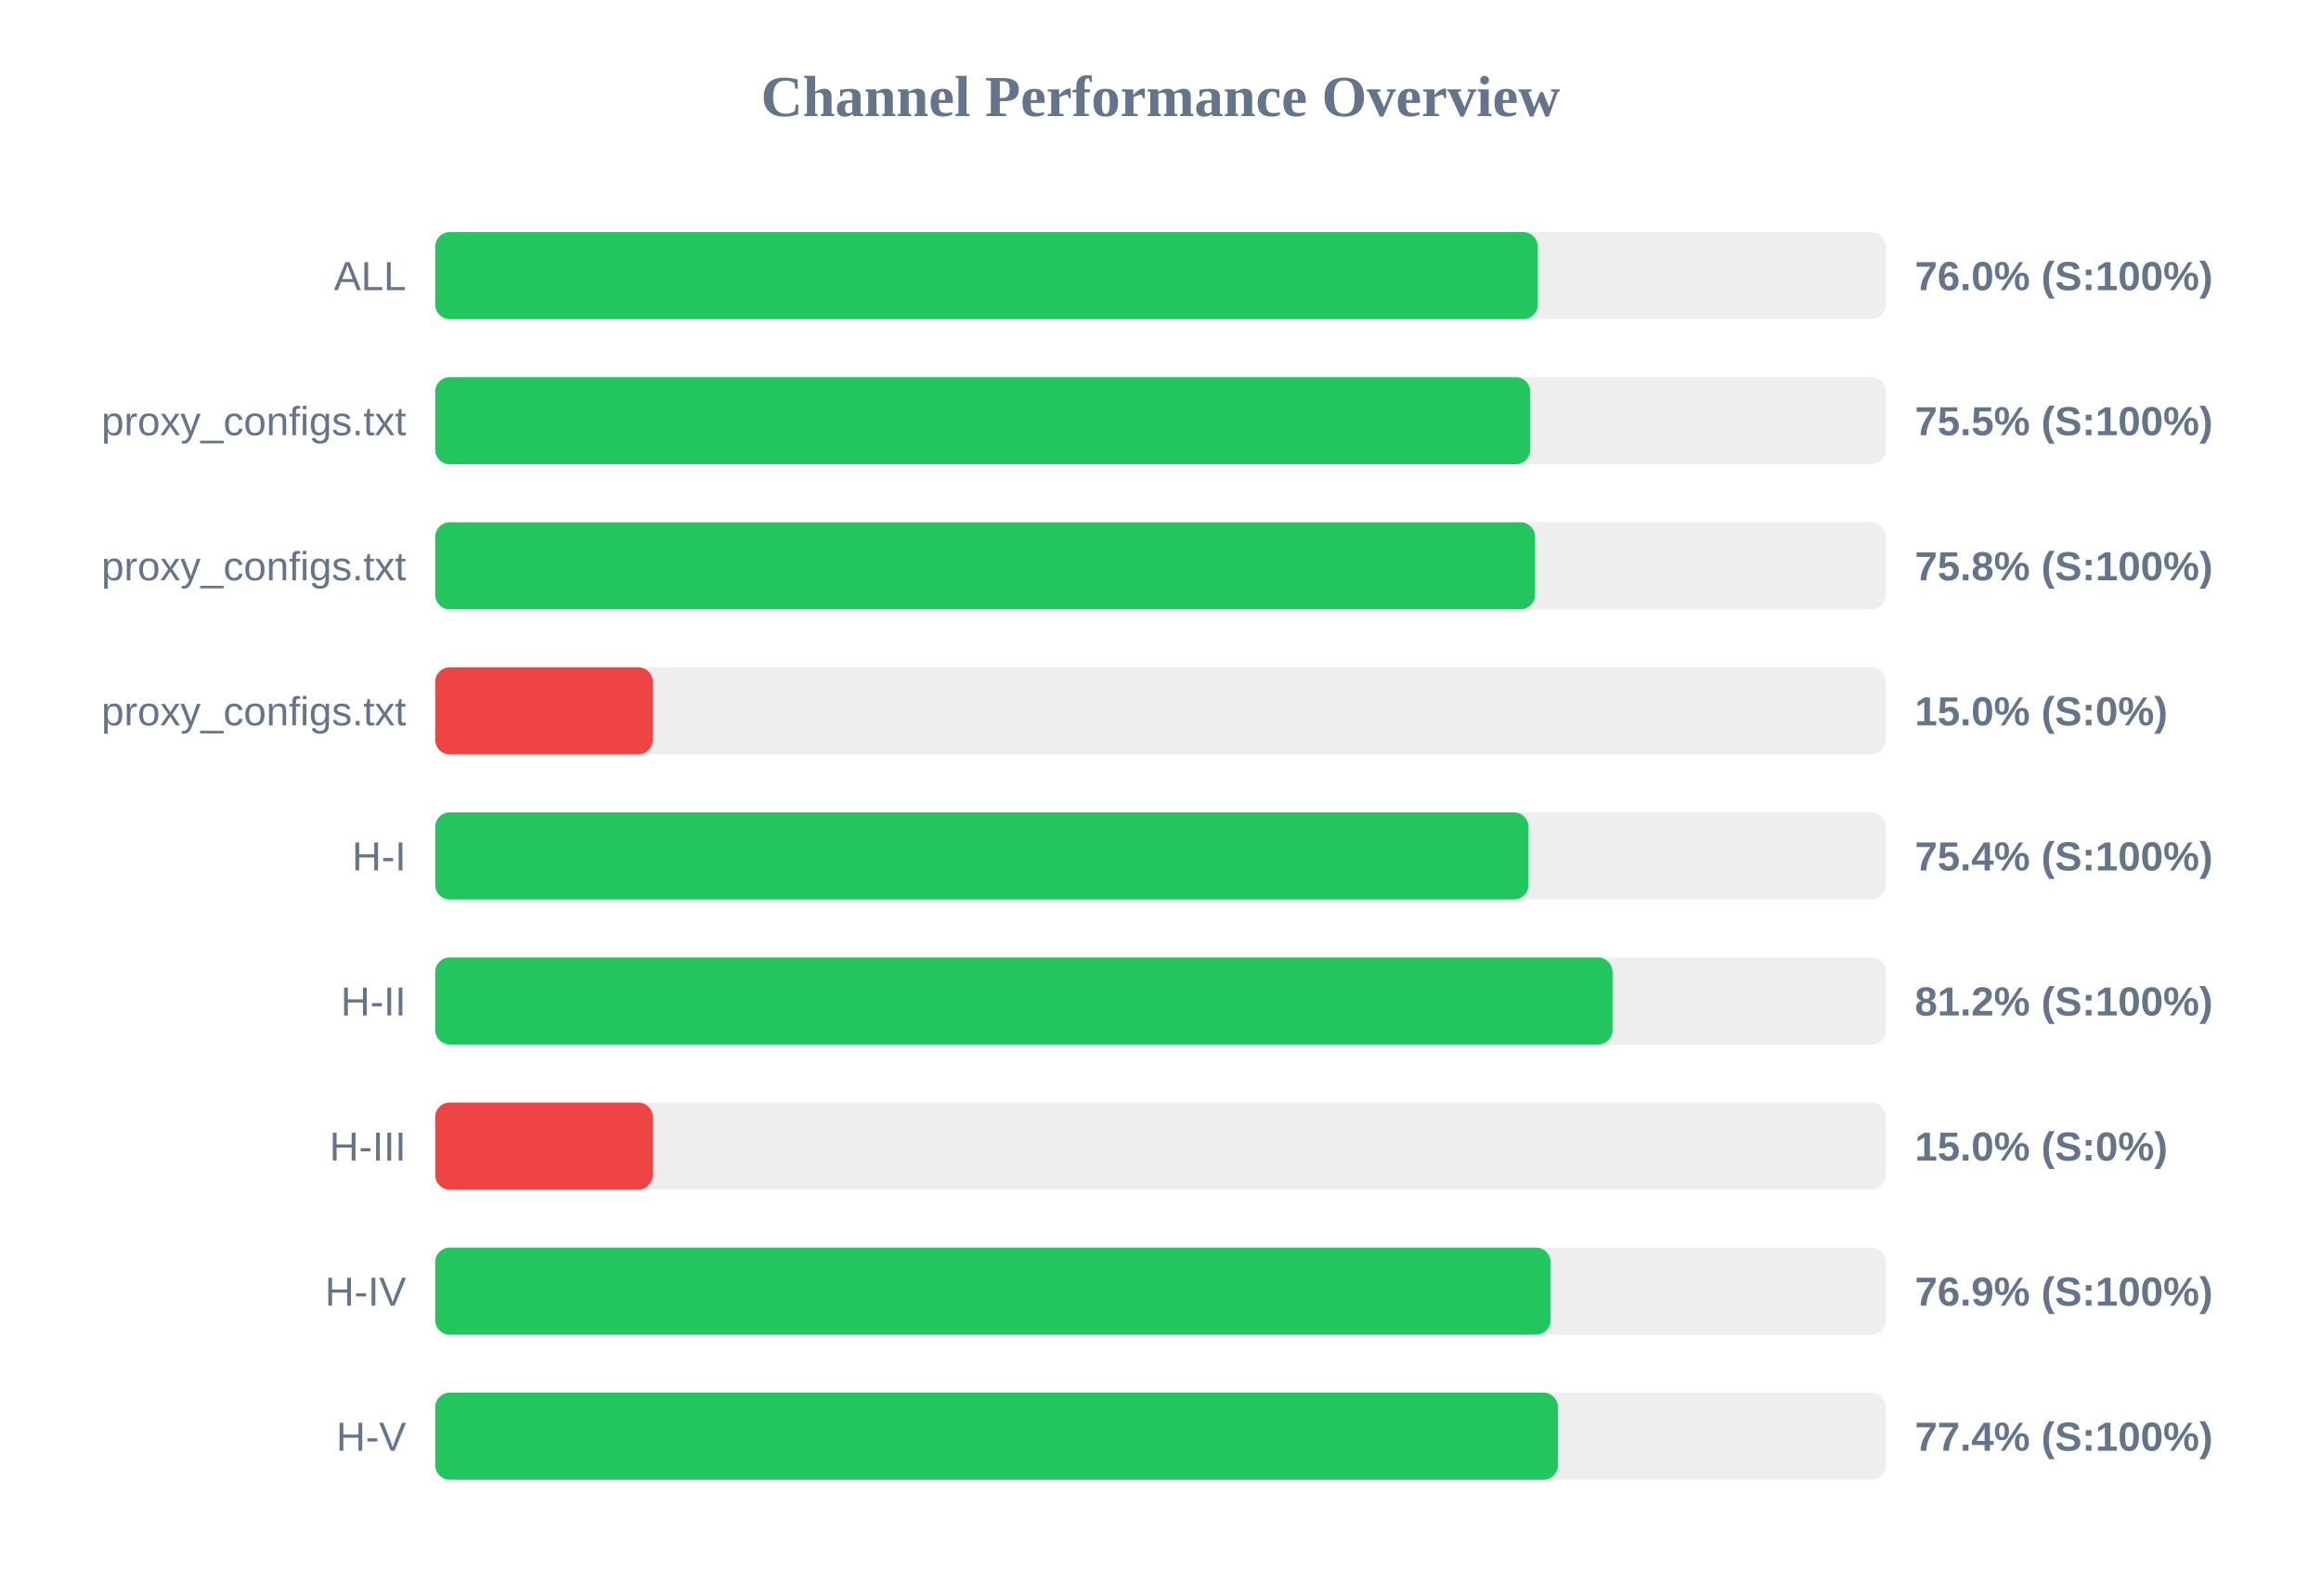
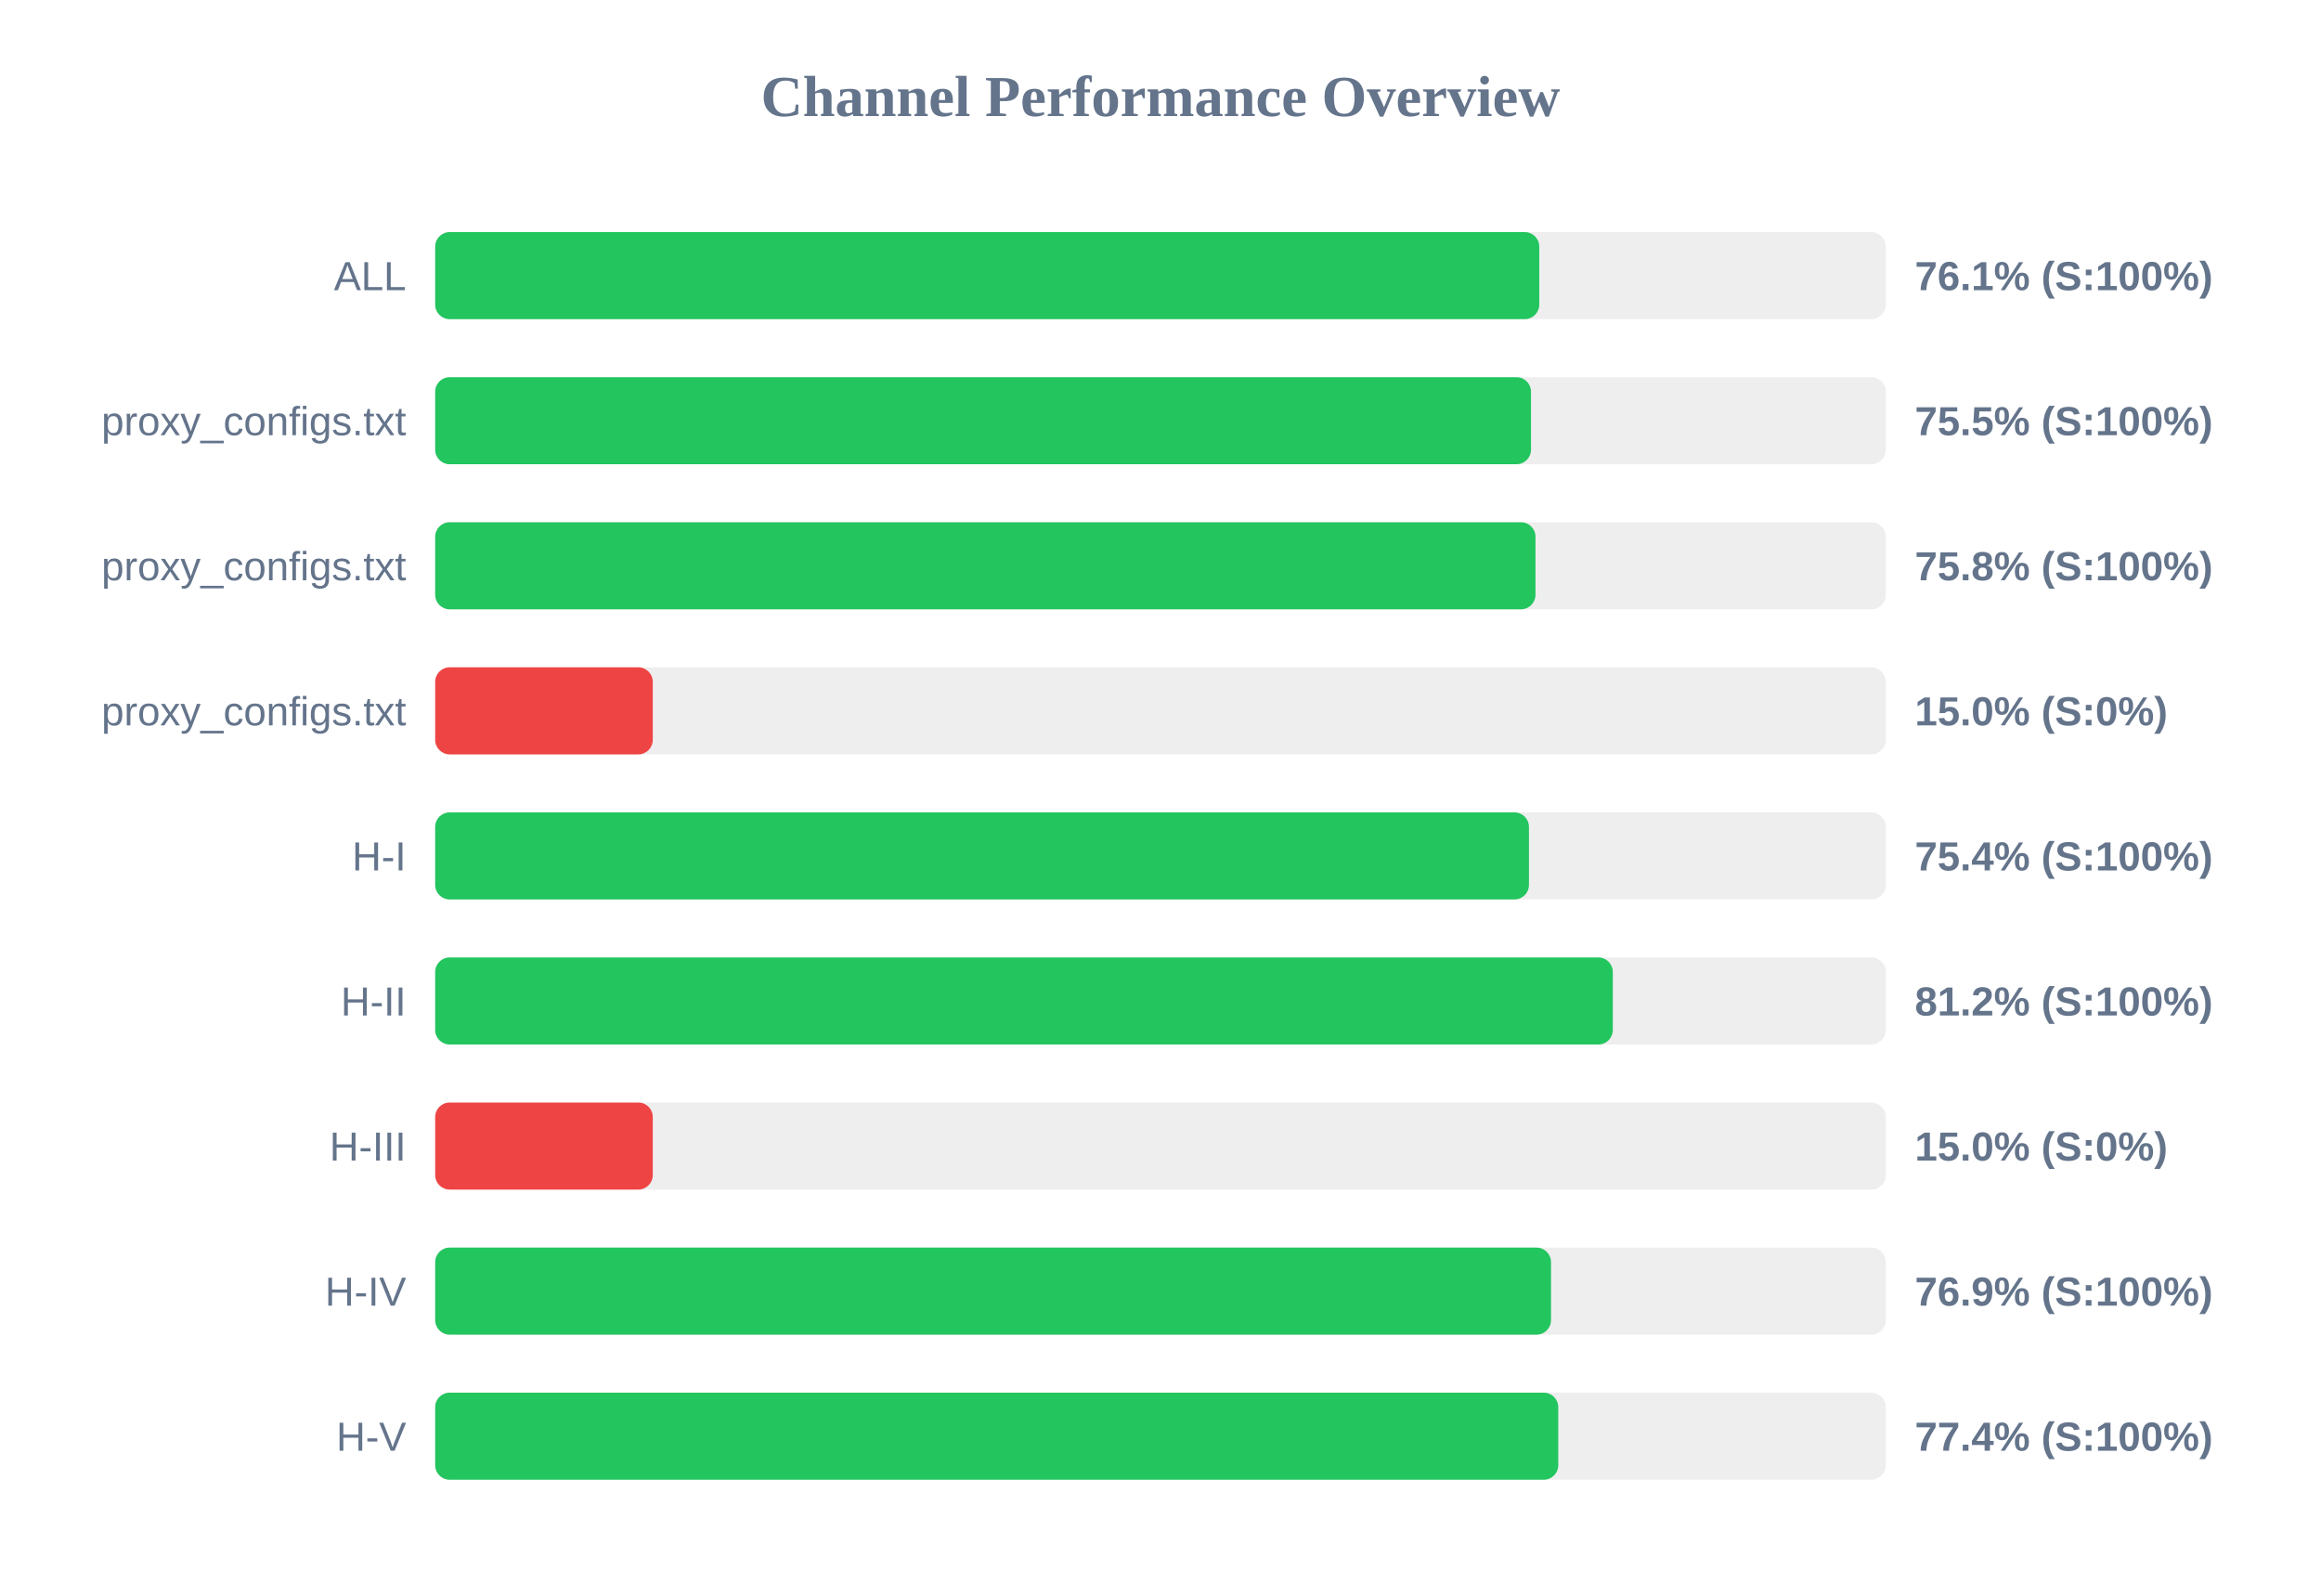
<svg xmlns="http://www.w3.org/2000/svg" width="800" height="550" version="1.1">
  <style>
        .row { font: 14px Arial; fill: #64748b; }
        .score { font: bold 14px Arial; fill: #64748b; }
    </style>
  <text x="400" y="40" text-anchor="middle" font-size="20px" font-weight="bold" fill="#64748b">Channel Performance Overview</text>
  <rect x="150" y="80" width="500" height="30" fill="#eee" rx="5" />
-   <rect x="150" y="80" width="380.05" height="30" fill="#22c55e" rx="5" />
+   <rect x="150" y="80" width="380.55" height="30" fill="#22c55e" rx="5" />
  <text x="140" y="100" text-anchor="end" class="row">ALL</text>
-   <text x="660" y="100" text-anchor="start" class="score">76.0% (S:100%)</text>
+   <text x="660" y="100" text-anchor="start" class="score">76.1% (S:100%)</text>
  <rect x="150" y="130" width="500" height="30" fill="#eee" rx="5" />
-   <rect x="150" y="130" width="377.45" height="30" fill="#22c55e" rx="5" />
+   <rect x="150" y="130" width="377.7" height="30" fill="#22c55e" rx="5" />
  <text x="140" y="150" text-anchor="end" class="row">proxy_configs.txt</text>
  <text x="660" y="150" text-anchor="start" class="score">75.5% (S:100%)</text>
  <rect x="150" y="180" width="500" height="30" fill="#eee" rx="5" />
-   <rect x="150" y="180" width="379.1" height="30" fill="#22c55e" rx="5" />
+   <rect x="150" y="180" width="379.25" height="30" fill="#22c55e" rx="5" />
  <text x="140" y="200" text-anchor="end" class="row">proxy_configs.txt</text>
  <text x="660" y="200" text-anchor="start" class="score">75.8% (S:100%)</text>
  <rect x="150" y="230" width="500" height="30" fill="#eee" rx="5" />
  <rect x="150" y="230" width="75.0" height="30" fill="#ef4444" rx="5" />
  <text x="140" y="250" text-anchor="end" class="row">proxy_configs.txt</text>
  <text x="660" y="250" text-anchor="start" class="score">15.0% (S:0%)</text>
  <rect x="150" y="280" width="500" height="30" fill="#eee" rx="5" />
-   <rect x="150" y="280" width="376.85" height="30" fill="#22c55e" rx="5" />
+   <rect x="150" y="280" width="377.0" height="30" fill="#22c55e" rx="5" />
  <text x="140" y="300" text-anchor="end" class="row">H-I</text>
  <text x="660" y="300" text-anchor="start" class="score">75.4% (S:100%)</text>
  <rect x="150" y="330" width="500" height="30" fill="#eee" rx="5" />
-   <rect x="150" y="330" width="405.8" height="30" fill="#22c55e" rx="5" />
+   <rect x="150" y="330" width="405.9" height="30" fill="#22c55e" rx="5" />
  <text x="140" y="350" text-anchor="end" class="row">H-II</text>
  <text x="660" y="350" text-anchor="start" class="score">81.2% (S:100%)</text>
  <rect x="150" y="380" width="500" height="30" fill="#eee" rx="5" />
  <rect x="150" y="380" width="75.0" height="30" fill="#ef4444" rx="5" />
  <text x="140" y="400" text-anchor="end" class="row">H-III</text>
  <text x="660" y="400" text-anchor="start" class="score">15.0% (S:0%)</text>
  <rect x="150" y="430" width="500" height="30" fill="#eee" rx="5" />
-   <rect x="150" y="430" width="384.45" height="30" fill="#22c55e" rx="5" />
+   <rect x="150" y="430" width="384.6" height="30" fill="#22c55e" rx="5" />
  <text x="140" y="450" text-anchor="end" class="row">H-IV</text>
  <text x="660" y="450" text-anchor="start" class="score">76.9% (S:100%)</text>
  <rect x="150" y="480" width="500" height="30" fill="#eee" rx="5" />
-   <rect x="150" y="480" width="387.0" height="30" fill="#22c55e" rx="5" />
+   <rect x="150" y="480" width="387.1" height="30" fill="#22c55e" rx="5" />
  <text x="140" y="500" text-anchor="end" class="row">H-V</text>
  <text x="660" y="500" text-anchor="start" class="score">77.4% (S:100%)</text>
</svg>
